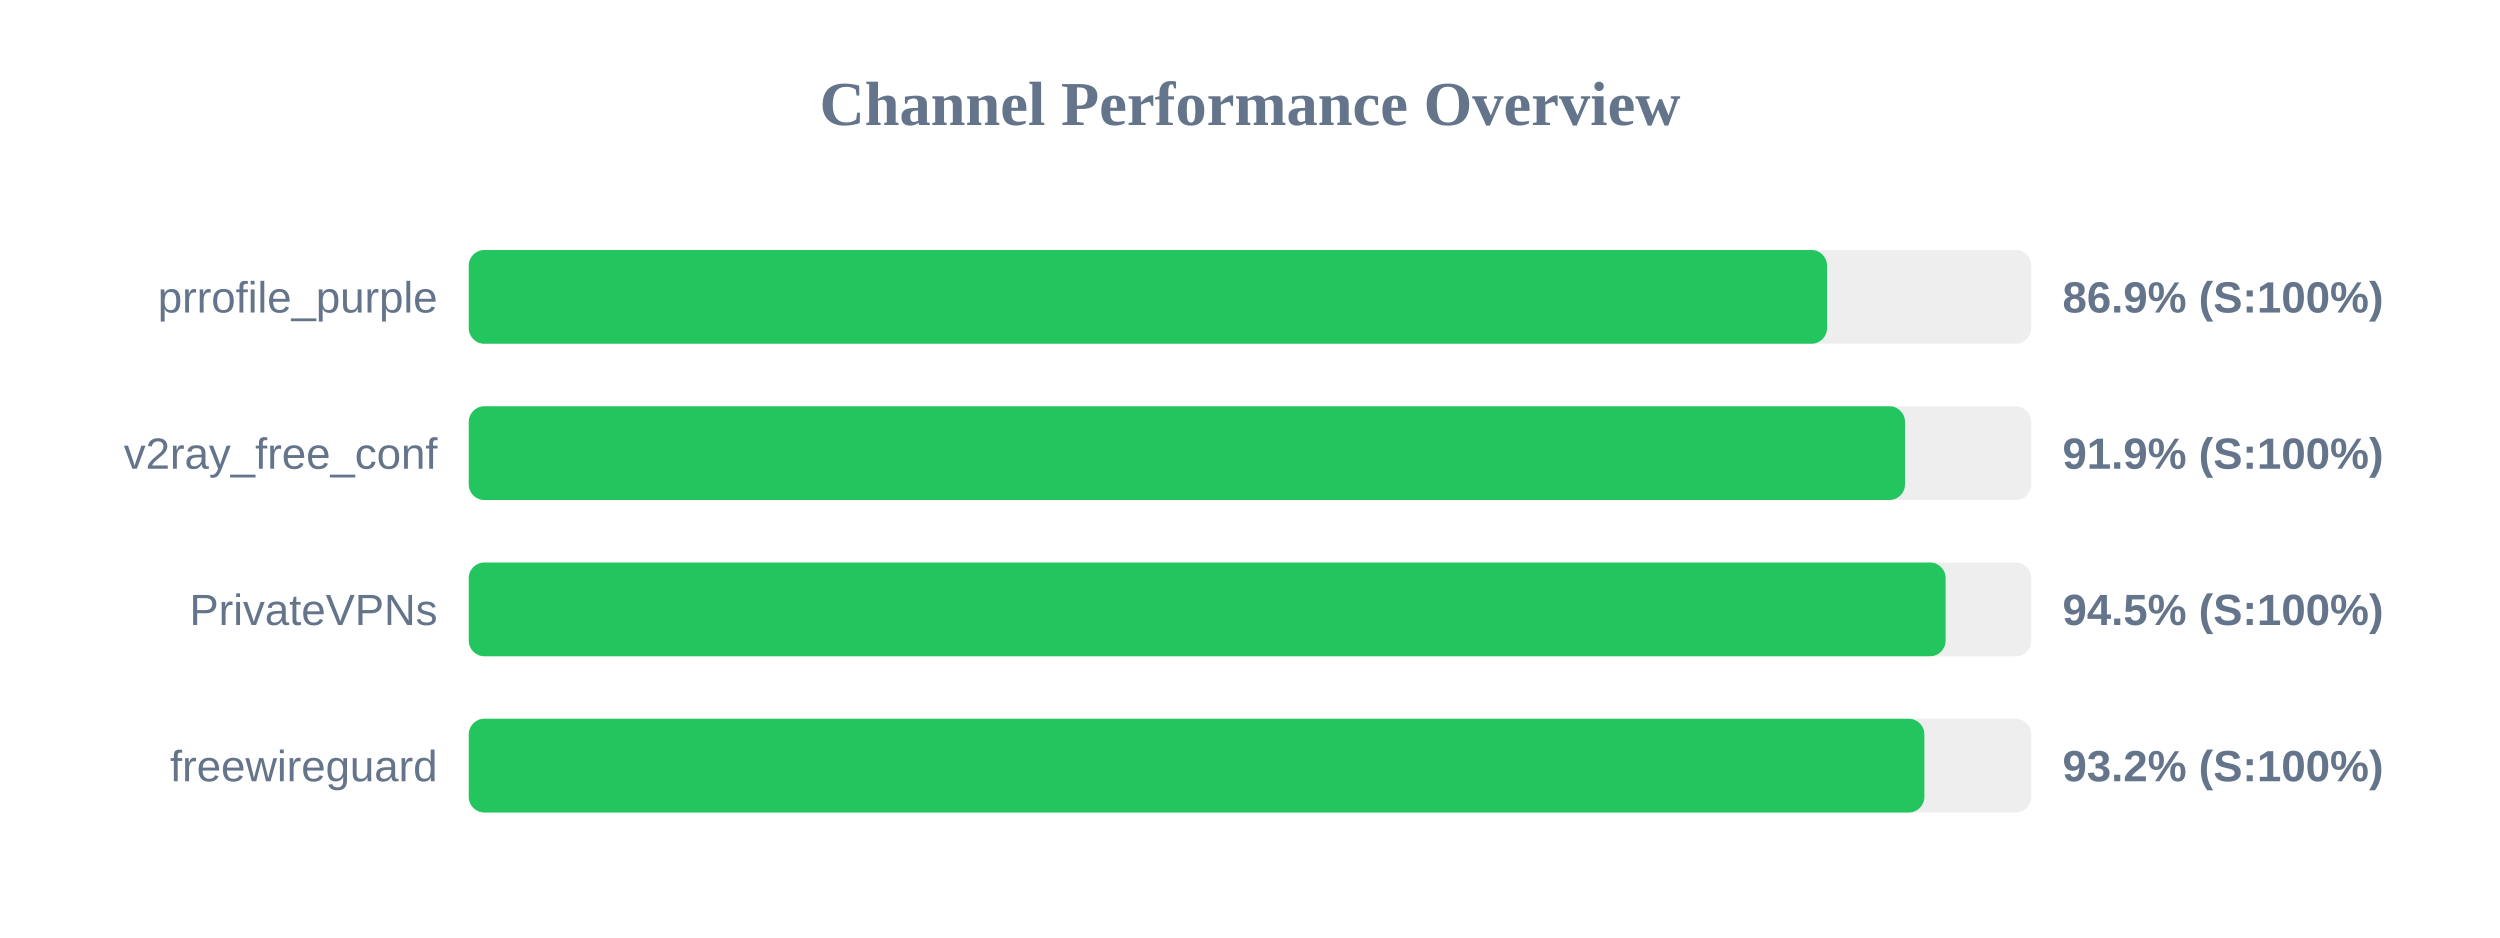
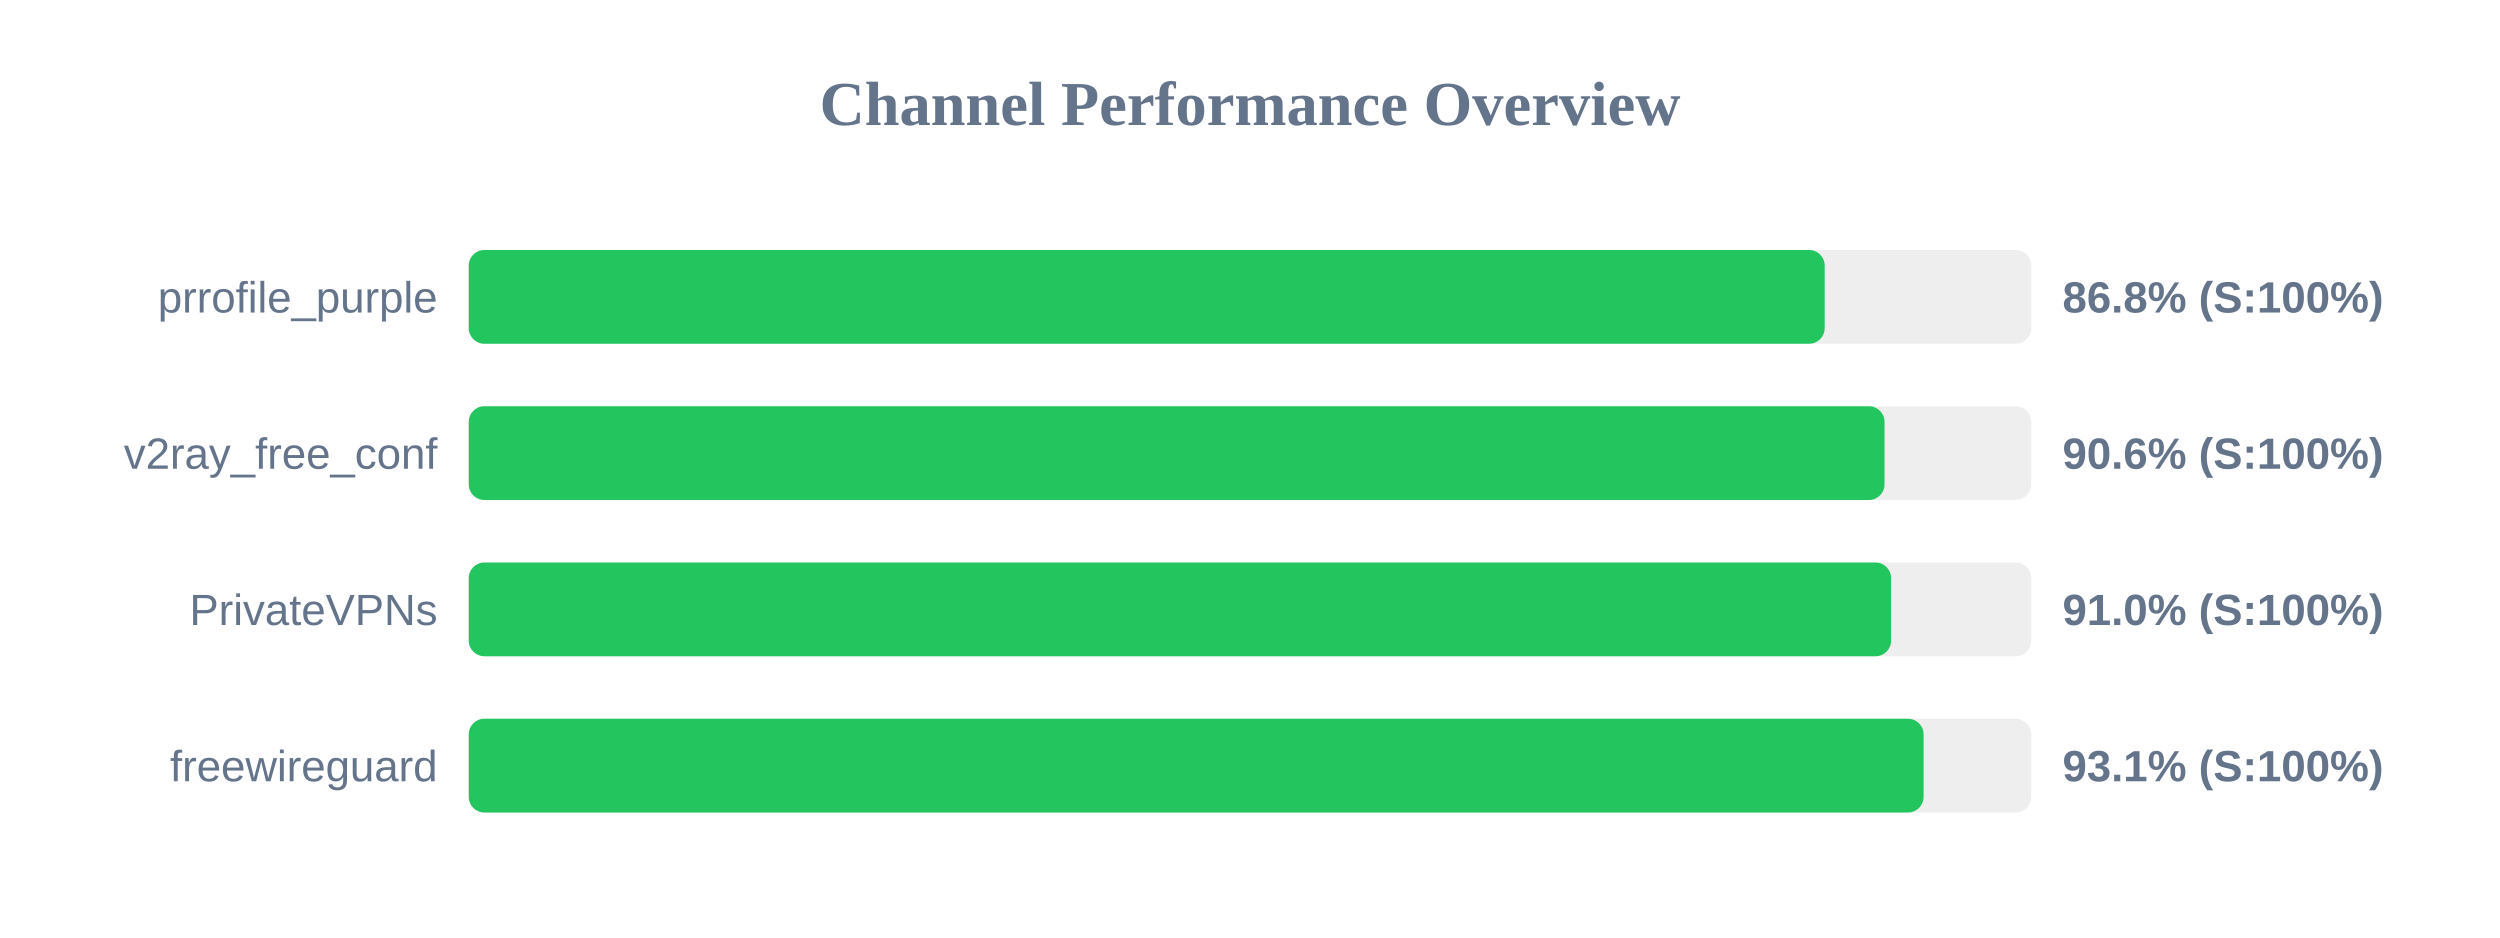
<svg xmlns="http://www.w3.org/2000/svg" width="800" height="300" version="1.1">
  <style>
        .row { font: 14px Arial; fill: #64748b; }
        .score { font: bold 14px Arial; fill: #64748b; }
    </style>
  <text x="400" y="40" text-anchor="middle" font-size="20px" font-weight="bold" fill="#64748b">Channel Performance Overview</text>
  <rect x="150" y="80" width="500" height="30" fill="#eee" rx="5" />
-   <rect x="150" y="80" width="434.65" height="30" fill="#22c55e" rx="5" />
+   <rect x="150" y="80" width="433.9" height="30" fill="#22c55e" rx="5" />
  <text x="140" y="100" text-anchor="end" class="row">prrofile_purple</text>
-   <text x="660" y="100" text-anchor="start" class="score">86.9% (S:100%)</text>
+   <text x="660" y="100" text-anchor="start" class="score">86.8% (S:100%)</text>
  <rect x="150" y="130" width="500" height="30" fill="#eee" rx="5" />
-   <rect x="150" y="130" width="459.6" height="30" fill="#22c55e" rx="5" />
+   <rect x="150" y="130" width="453.05" height="30" fill="#22c55e" rx="5" />
  <text x="140" y="150" text-anchor="end" class="row">v2ray_free_conf</text>
-   <text x="660" y="150" text-anchor="start" class="score">91.9% (S:100%)</text>
+   <text x="660" y="150" text-anchor="start" class="score">90.6% (S:100%)</text>
  <rect x="150" y="180" width="500" height="30" fill="#eee" rx="5" />
-   <rect x="150" y="180" width="472.6" height="30" fill="#22c55e" rx="5" />
+   <rect x="150" y="180" width="455.15" height="30" fill="#22c55e" rx="5" />
  <text x="140" y="200" text-anchor="end" class="row">PrivateVPNs</text>
-   <text x="660" y="200" text-anchor="start" class="score">94.5% (S:100%)</text>
+   <text x="660" y="200" text-anchor="start" class="score">91.0% (S:100%)</text>
  <rect x="150" y="230" width="500" height="30" fill="#eee" rx="5" />
-   <rect x="150" y="230" width="465.8" height="30" fill="#22c55e" rx="5" />
+   <rect x="150" y="230" width="465.55" height="30" fill="#22c55e" rx="5" />
  <text x="140" y="250" text-anchor="end" class="row">freewireguard</text>
-   <text x="660" y="250" text-anchor="start" class="score">93.2% (S:100%)</text>
+   <text x="660" y="250" text-anchor="start" class="score">93.1% (S:100%)</text>
</svg>
